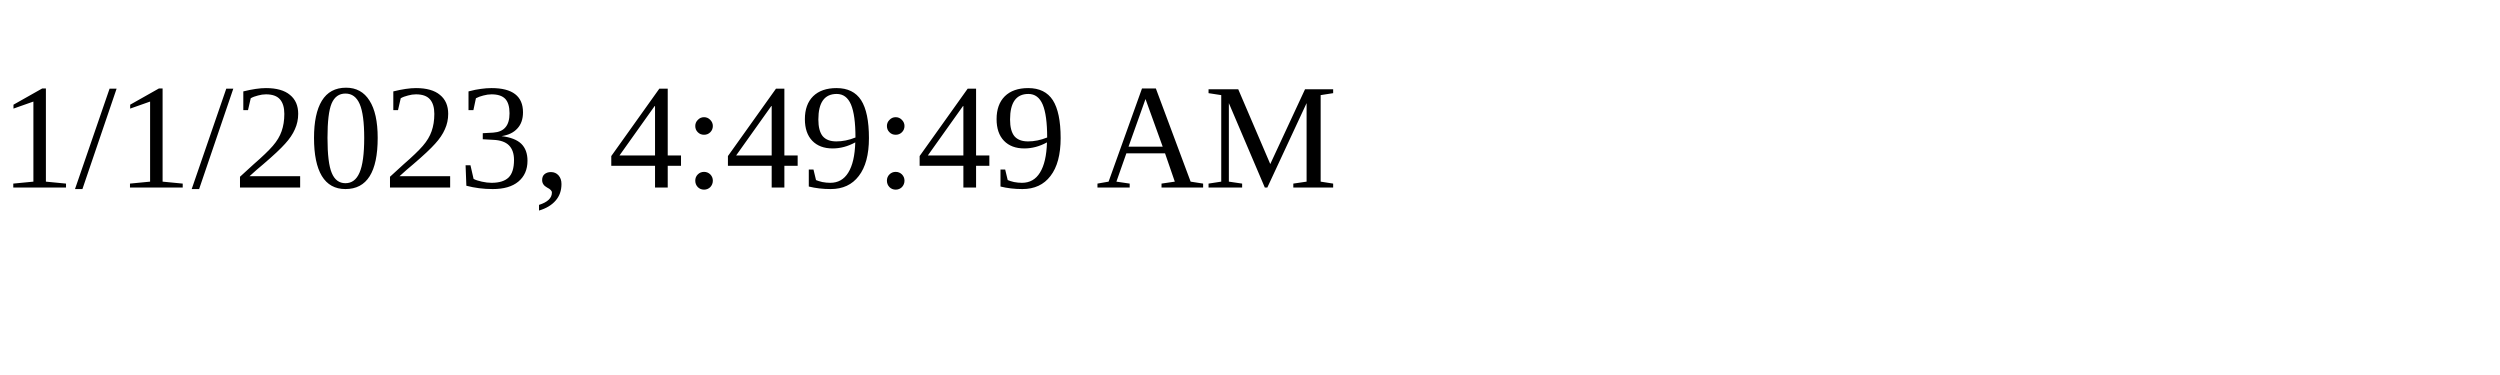
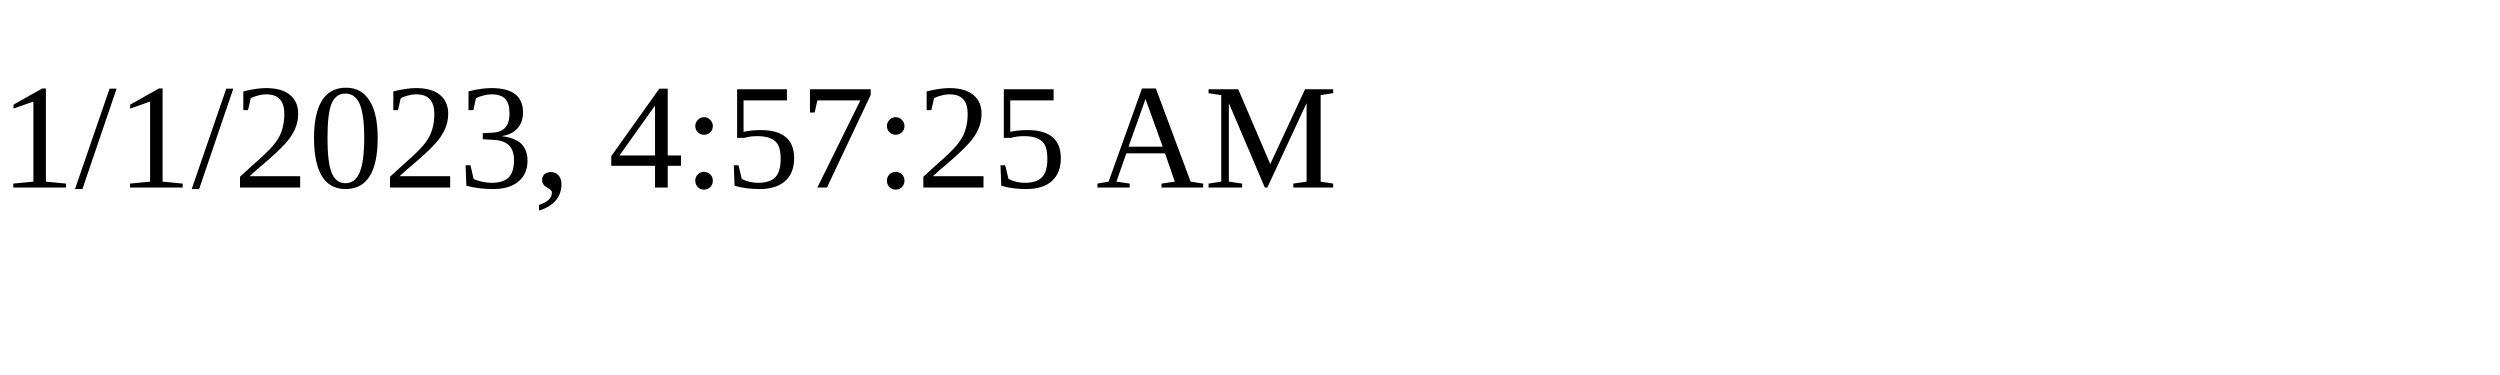
<svg xmlns="http://www.w3.org/2000/svg" height="30" width="200">
-   <text x="0" y="15">1/1/2023, 4:49:49 AM</text>
+   <text x="0" y="15">1/1/2023, 4:57:25 AM</text>
</svg>
